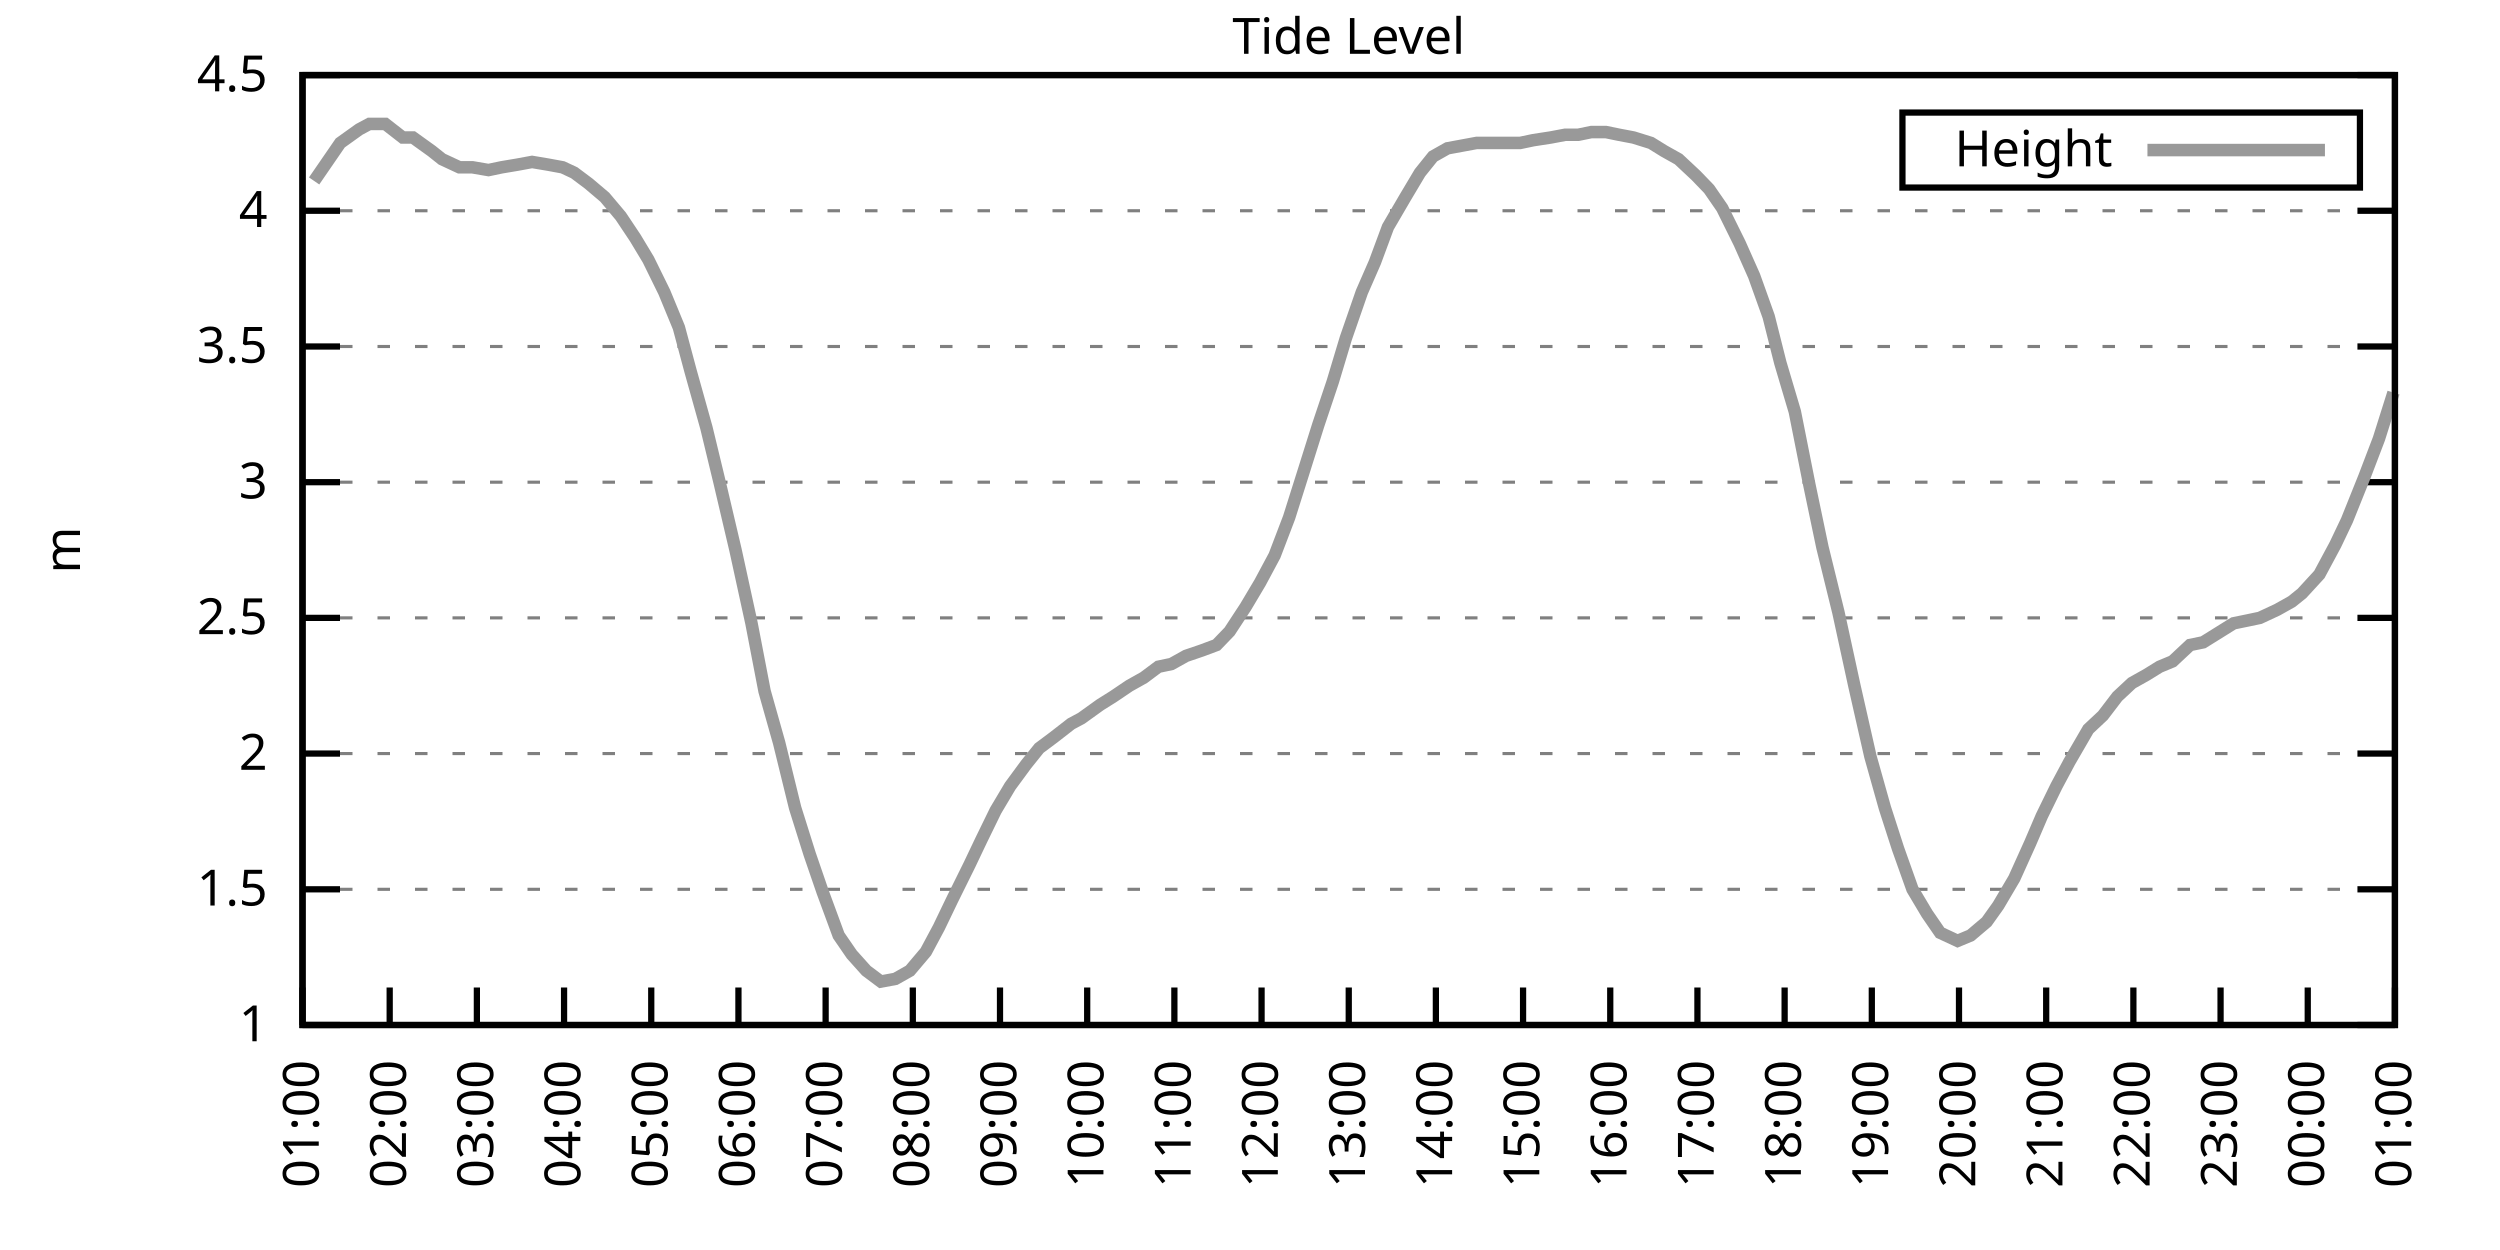
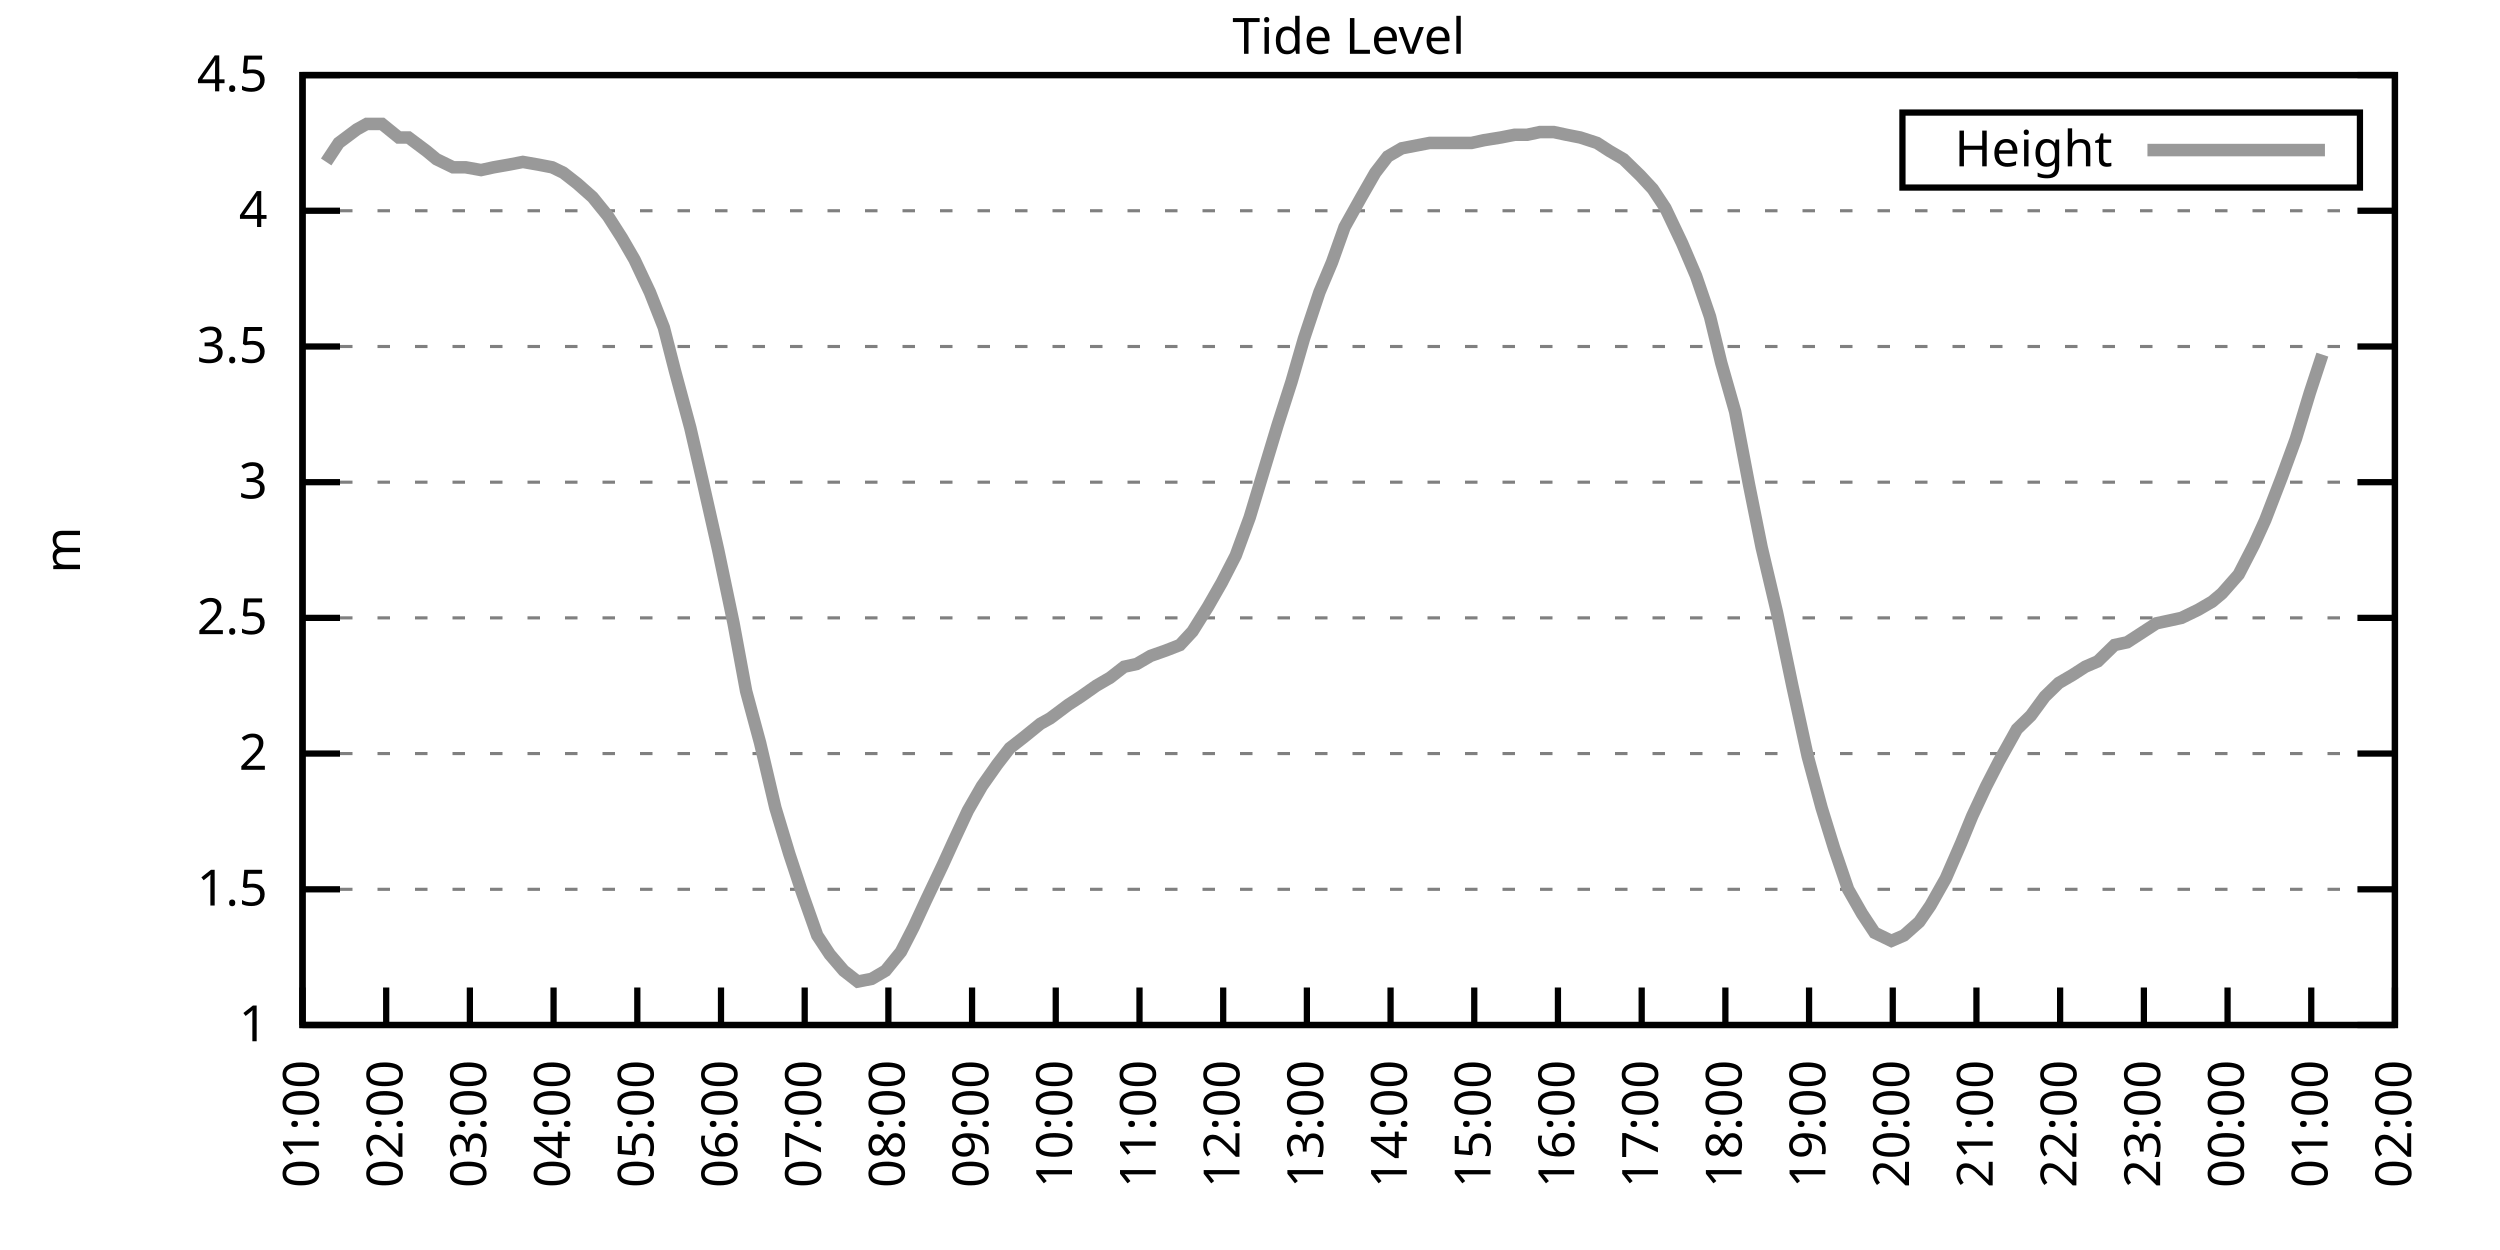
<svg xmlns="http://www.w3.org/2000/svg" xmlns:xlink="http://www.w3.org/1999/xlink" width="400" height="200" viewBox="0 0 400 200">
  <g id="gnuplot_canvas">
    <rect x="0" y="0" width="400" height="200" fill="none" />
    <defs>
      <circle id="gpDot" r="0.5" stroke-width="0.5" stroke="currentColor" />
      <path id="gpPt0" stroke-width="0.333" stroke="currentColor" d="M-1,0 h2 M0,-1 v2" />
      <path id="gpPt1" stroke-width="0.333" stroke="currentColor" d="M-1,-1 L1,1 M1,-1 L-1,1" />
      <path id="gpPt2" stroke-width="0.333" stroke="currentColor" d="M-1,0 L1,0 M0,-1 L0,1 M-1,-1 L1,1 M-1,1 L1,-1" />
      <rect id="gpPt3" stroke-width="0.333" stroke="currentColor" x="-1" y="-1" width="2" height="2" />
      <rect id="gpPt4" stroke-width="0.333" stroke="currentColor" fill="currentColor" x="-1" y="-1" width="2" height="2" />
      <circle id="gpPt5" stroke-width="0.333" stroke="currentColor" cx="0" cy="0" r="1" />
      <use xlink:href="#gpPt5" id="gpPt6" fill="currentColor" stroke="none" />
      <path id="gpPt7" stroke-width="0.333" stroke="currentColor" d="M0,-1.33 L-1.33,0.67 L1.33,0.67 z" />
      <use xlink:href="#gpPt7" id="gpPt8" fill="currentColor" stroke="none" />
      <use xlink:href="#gpPt7" id="gpPt9" stroke="currentColor" transform="rotate(180)" />
      <use xlink:href="#gpPt9" id="gpPt10" fill="currentColor" stroke="none" />
      <use xlink:href="#gpPt3" id="gpPt11" stroke="currentColor" transform="rotate(45)" />
      <use xlink:href="#gpPt11" id="gpPt12" fill="currentColor" stroke="none" />
      <path id="gpPt13" stroke-width="0.333" stroke="currentColor" d="M0,1.330 L1.265,0.411 L0.782,-1.067 L-0.782,-1.076 L-1.265,0.411 z" />
      <use xlink:href="#gpPt13" id="gpPt14" fill="currentColor" stroke="none" />
      <filter id="textbox" filterUnits="objectBoundingBox" x="0" y="0" height="1" width="1">
        <feFlood flood-color="white" flood-opacity="1" result="bgnd" />
        <feComposite in="SourceGraphic" in2="bgnd" operator="atop" />
      </filter>
      <filter id="greybox" filterUnits="objectBoundingBox" x="0" y="0" height="1" width="1">
        <feFlood flood-color="lightgrey" flood-opacity="1" result="grey" />
        <feComposite in="SourceGraphic" in2="grey" operator="atop" />
      </filter>
    </defs>
    <g fill="none" color="white" stroke="currentColor" stroke-width="1.00" stroke-linecap="butt" stroke-linejoin="miter">
</g>
    <g fill="none" color="black" stroke="currentColor" stroke-width="1.00" stroke-linecap="butt" stroke-linejoin="miter">
      <g stroke="none" shape-rendering="crispEdges">
        <polygon fill="rgb(255, 255, 255)" points="48.40,164.00 383.18,164.00 383.18,12.02 48.40,12.02 " />
      </g>
    </g>
    <g fill="none" color="black" stroke="currentColor" stroke-width="1.00" stroke-linecap="butt" stroke-linejoin="miter">
</g>
    <g fill="none" color="black" stroke="black" stroke-width="0.50" stroke-linecap="butt" stroke-linejoin="miter">
</g>
    <g fill="none" color="gray" stroke="currentColor" stroke-width="0.50" stroke-linecap="butt" stroke-linejoin="miter">
      <path stroke="gray" stroke-dasharray="2,4" class="gridline" d="M48.40,164.00 L383.19,164.00  " />
    </g>
    <g fill="none" color="gray" stroke="gray" stroke-width="1.00" stroke-linecap="butt" stroke-linejoin="miter">
</g>
    <g fill="none" color="black" stroke="currentColor" stroke-width="1.00" stroke-linecap="butt" stroke-linejoin="miter">
      <path stroke="black" d="M48.40,164.00 L54.40,164.00 M383.19,164.00 L377.19,164.00  " />
      <g transform="translate(42.80,166.60)" stroke="none" fill="black" font-family="Sans" font-size="8.00" text-anchor="end">
        <text>
          <tspan font-family="Sans"> 1</tspan>
        </text>
      </g>
    </g>
    <g fill="none" color="black" stroke="currentColor" stroke-width="1.00" stroke-linecap="butt" stroke-linejoin="miter">
</g>
    <g fill="none" color="black" stroke="black" stroke-width="0.50" stroke-linecap="butt" stroke-linejoin="miter">
</g>
    <g fill="none" color="gray" stroke="currentColor" stroke-width="0.50" stroke-linecap="butt" stroke-linejoin="miter">
      <path stroke="gray" stroke-dasharray="2,4" class="gridline" d="M48.40,142.29 L383.19,142.29  " />
    </g>
    <g fill="none" color="gray" stroke="gray" stroke-width="1.00" stroke-linecap="butt" stroke-linejoin="miter">
</g>
    <g fill="none" color="black" stroke="currentColor" stroke-width="1.00" stroke-linecap="butt" stroke-linejoin="miter">
      <path stroke="black" d="M48.40,142.29 L54.40,142.29 M383.19,142.29 L377.19,142.29  " />
      <g transform="translate(42.80,144.89)" stroke="none" fill="black" font-family="Sans" font-size="8.00" text-anchor="end">
        <text>
          <tspan font-family="Sans"> 1.5</tspan>
        </text>
      </g>
    </g>
    <g fill="none" color="black" stroke="currentColor" stroke-width="1.00" stroke-linecap="butt" stroke-linejoin="miter">
</g>
    <g fill="none" color="black" stroke="black" stroke-width="0.50" stroke-linecap="butt" stroke-linejoin="miter">
</g>
    <g fill="none" color="gray" stroke="currentColor" stroke-width="0.50" stroke-linecap="butt" stroke-linejoin="miter">
      <path stroke="gray" stroke-dasharray="2,4" class="gridline" d="M48.40,120.57 L383.19,120.57  " />
    </g>
    <g fill="none" color="gray" stroke="gray" stroke-width="1.00" stroke-linecap="butt" stroke-linejoin="miter">
</g>
    <g fill="none" color="black" stroke="currentColor" stroke-width="1.00" stroke-linecap="butt" stroke-linejoin="miter">
      <path stroke="black" d="M48.40,120.57 L54.40,120.57 M383.19,120.57 L377.19,120.57  " />
      <g transform="translate(42.80,123.17)" stroke="none" fill="black" font-family="Sans" font-size="8.00" text-anchor="end">
        <text>
          <tspan font-family="Sans"> 2</tspan>
        </text>
      </g>
    </g>
    <g fill="none" color="black" stroke="currentColor" stroke-width="1.00" stroke-linecap="butt" stroke-linejoin="miter">
</g>
    <g fill="none" color="black" stroke="black" stroke-width="0.50" stroke-linecap="butt" stroke-linejoin="miter">
</g>
    <g fill="none" color="gray" stroke="currentColor" stroke-width="0.50" stroke-linecap="butt" stroke-linejoin="miter">
      <path stroke="gray" stroke-dasharray="2,4" class="gridline" d="M48.40,98.86 L383.19,98.86  " />
    </g>
    <g fill="none" color="gray" stroke="gray" stroke-width="1.00" stroke-linecap="butt" stroke-linejoin="miter">
</g>
    <g fill="none" color="black" stroke="currentColor" stroke-width="1.00" stroke-linecap="butt" stroke-linejoin="miter">
      <path stroke="black" d="M48.40,98.86 L54.40,98.86 M383.19,98.86 L377.19,98.86  " />
      <g transform="translate(42.80,101.46)" stroke="none" fill="black" font-family="Sans" font-size="8.00" text-anchor="end">
        <text>
          <tspan font-family="Sans"> 2.5</tspan>
        </text>
      </g>
    </g>
    <g fill="none" color="black" stroke="currentColor" stroke-width="1.00" stroke-linecap="butt" stroke-linejoin="miter">
</g>
    <g fill="none" color="black" stroke="black" stroke-width="0.50" stroke-linecap="butt" stroke-linejoin="miter">
</g>
    <g fill="none" color="gray" stroke="currentColor" stroke-width="0.50" stroke-linecap="butt" stroke-linejoin="miter">
      <path stroke="gray" stroke-dasharray="2,4" class="gridline" d="M48.40,77.15 L383.19,77.15  " />
    </g>
    <g fill="none" color="gray" stroke="gray" stroke-width="1.00" stroke-linecap="butt" stroke-linejoin="miter">
</g>
    <g fill="none" color="black" stroke="currentColor" stroke-width="1.00" stroke-linecap="butt" stroke-linejoin="miter">
      <path stroke="black" d="M48.40,77.15 L54.40,77.15 M383.19,77.15 L377.19,77.15  " />
      <g transform="translate(42.80,79.75)" stroke="none" fill="black" font-family="Sans" font-size="8.00" text-anchor="end">
        <text>
          <tspan font-family="Sans"> 3</tspan>
        </text>
      </g>
    </g>
    <g fill="none" color="black" stroke="currentColor" stroke-width="1.00" stroke-linecap="butt" stroke-linejoin="miter">
</g>
    <g fill="none" color="black" stroke="black" stroke-width="0.50" stroke-linecap="butt" stroke-linejoin="miter">
</g>
    <g fill="none" color="gray" stroke="currentColor" stroke-width="0.50" stroke-linecap="butt" stroke-linejoin="miter">
      <path stroke="gray" stroke-dasharray="2,4" class="gridline" d="M48.40,55.44 L383.19,55.44  " />
    </g>
    <g fill="none" color="gray" stroke="gray" stroke-width="1.00" stroke-linecap="butt" stroke-linejoin="miter">
</g>
    <g fill="none" color="black" stroke="currentColor" stroke-width="1.00" stroke-linecap="butt" stroke-linejoin="miter">
      <path stroke="black" d="M48.40,55.44 L54.40,55.44 M383.19,55.44 L377.19,55.44  " />
      <g transform="translate(42.80,58.04)" stroke="none" fill="black" font-family="Sans" font-size="8.00" text-anchor="end">
        <text>
          <tspan font-family="Sans"> 3.5</tspan>
        </text>
      </g>
    </g>
    <g fill="none" color="black" stroke="currentColor" stroke-width="1.00" stroke-linecap="butt" stroke-linejoin="miter">
</g>
    <g fill="none" color="black" stroke="black" stroke-width="0.50" stroke-linecap="butt" stroke-linejoin="miter">
</g>
    <g fill="none" color="gray" stroke="currentColor" stroke-width="0.50" stroke-linecap="butt" stroke-linejoin="miter">
      <path stroke="gray" stroke-dasharray="2,4" class="gridline" d="M48.40,33.72 L383.19,33.72  " />
    </g>
    <g fill="none" color="gray" stroke="gray" stroke-width="1.00" stroke-linecap="butt" stroke-linejoin="miter">
</g>
    <g fill="none" color="black" stroke="currentColor" stroke-width="1.00" stroke-linecap="butt" stroke-linejoin="miter">
      <path stroke="black" d="M48.40,33.72 L54.40,33.72 M383.19,33.72 L377.19,33.72  " />
      <g transform="translate(42.80,36.32)" stroke="none" fill="black" font-family="Sans" font-size="8.00" text-anchor="end">
        <text>
          <tspan font-family="Sans"> 4</tspan>
        </text>
      </g>
    </g>
    <g fill="none" color="black" stroke="currentColor" stroke-width="1.00" stroke-linecap="butt" stroke-linejoin="miter">
</g>
    <g fill="none" color="black" stroke="black" stroke-width="0.50" stroke-linecap="butt" stroke-linejoin="miter">
</g>
    <g fill="none" color="gray" stroke="currentColor" stroke-width="0.50" stroke-linecap="butt" stroke-linejoin="miter">
      <path stroke="gray" stroke-dasharray="2,4" class="gridline" d="M48.40,12.01 L383.19,12.01  " />
    </g>
    <g fill="none" color="gray" stroke="gray" stroke-width="1.00" stroke-linecap="butt" stroke-linejoin="miter">
</g>
    <g fill="none" color="black" stroke="currentColor" stroke-width="1.00" stroke-linecap="butt" stroke-linejoin="miter">
      <path stroke="black" d="M48.40,12.01 L54.40,12.01 M383.19,12.01 L377.19,12.01  " />
      <g transform="translate(42.80,14.61)" stroke="none" fill="black" font-family="Sans" font-size="8.00" text-anchor="end">
        <text>
          <tspan font-family="Sans"> 4.5</tspan>
        </text>
      </g>
    </g>
    <g fill="none" color="black" stroke="currentColor" stroke-width="1.00" stroke-linecap="butt" stroke-linejoin="miter">
      <path stroke="black" d="M48.40,164.00 L48.40,158.00  " />
      <g transform="translate(51.00,169.60) rotate(270.00)" stroke="none" fill="black" font-family="Sans" font-size="8.00" text-anchor="end">
        <text>
          <tspan font-family="Sans">01:00</tspan>
        </text>
      </g>
    </g>
    <g fill="none" color="black" stroke="currentColor" stroke-width="1.00" stroke-linecap="butt" stroke-linejoin="miter">
-       <path stroke="black" d="M62.35,164.00 L62.35,158.00  " />
-       <g transform="translate(64.95,169.60) rotate(270.00)" stroke="none" fill="black" font-family="Sans" font-size="8.00" text-anchor="end">
+       <path stroke="black" d="M61.79,164.00 L61.79,158.00  " />
+       <g transform="translate(64.39,169.60) rotate(270.00)" stroke="none" fill="black" font-family="Sans" font-size="8.00" text-anchor="end">
        <text>
          <tspan font-family="Sans">02:00</tspan>
        </text>
      </g>
    </g>
    <g fill="none" color="black" stroke="currentColor" stroke-width="1.00" stroke-linecap="butt" stroke-linejoin="miter">
-       <path stroke="black" d="M76.30,164.00 L76.30,158.00  " />
-       <g transform="translate(78.90,169.60) rotate(270.00)" stroke="none" fill="black" font-family="Sans" font-size="8.00" text-anchor="end">
+       <path stroke="black" d="M75.18,164.00 L75.18,158.00  " />
+       <g transform="translate(77.78,169.60) rotate(270.00)" stroke="none" fill="black" font-family="Sans" font-size="8.00" text-anchor="end">
        <text>
          <tspan font-family="Sans">03:00</tspan>
        </text>
      </g>
    </g>
    <g fill="none" color="black" stroke="currentColor" stroke-width="1.00" stroke-linecap="butt" stroke-linejoin="miter">
-       <path stroke="black" d="M90.25,164.00 L90.25,158.00  " />
-       <g transform="translate(92.85,169.60) rotate(270.00)" stroke="none" fill="black" font-family="Sans" font-size="8.00" text-anchor="end">
+       <path stroke="black" d="M88.57,164.00 L88.57,158.00  " />
+       <g transform="translate(91.17,169.60) rotate(270.00)" stroke="none" fill="black" font-family="Sans" font-size="8.00" text-anchor="end">
        <text>
          <tspan font-family="Sans">04:00</tspan>
        </text>
      </g>
    </g>
    <g fill="none" color="black" stroke="currentColor" stroke-width="1.00" stroke-linecap="butt" stroke-linejoin="miter">
-       <path stroke="black" d="M104.20,164.00 L104.20,158.00  " />
-       <g transform="translate(106.80,169.60) rotate(270.00)" stroke="none" fill="black" font-family="Sans" font-size="8.00" text-anchor="end">
+       <path stroke="black" d="M101.97,164.00 L101.97,158.00  " />
+       <g transform="translate(104.57,169.60) rotate(270.00)" stroke="none" fill="black" font-family="Sans" font-size="8.00" text-anchor="end">
        <text>
          <tspan font-family="Sans">05:00</tspan>
        </text>
      </g>
    </g>
    <g fill="none" color="black" stroke="currentColor" stroke-width="1.00" stroke-linecap="butt" stroke-linejoin="miter">
-       <path stroke="black" d="M118.15,164.00 L118.15,158.00  " />
-       <g transform="translate(120.75,169.60) rotate(270.00)" stroke="none" fill="black" font-family="Sans" font-size="8.00" text-anchor="end">
+       <path stroke="black" d="M115.36,164.00 L115.36,158.00  " />
+       <g transform="translate(117.96,169.60) rotate(270.00)" stroke="none" fill="black" font-family="Sans" font-size="8.00" text-anchor="end">
        <text>
          <tspan font-family="Sans">06:00</tspan>
        </text>
      </g>
    </g>
    <g fill="none" color="black" stroke="currentColor" stroke-width="1.00" stroke-linecap="butt" stroke-linejoin="miter">
-       <path stroke="black" d="M132.10,164.00 L132.10,158.00  " />
-       <g transform="translate(134.70,169.60) rotate(270.00)" stroke="none" fill="black" font-family="Sans" font-size="8.00" text-anchor="end">
+       <path stroke="black" d="M128.75,164.00 L128.75,158.00  " />
+       <g transform="translate(131.35,169.60) rotate(270.00)" stroke="none" fill="black" font-family="Sans" font-size="8.00" text-anchor="end">
        <text>
          <tspan font-family="Sans">07:00</tspan>
        </text>
      </g>
    </g>
    <g fill="none" color="black" stroke="currentColor" stroke-width="1.00" stroke-linecap="butt" stroke-linejoin="miter">
-       <path stroke="black" d="M146.05,164.00 L146.05,158.00  " />
-       <g transform="translate(148.65,169.60) rotate(270.00)" stroke="none" fill="black" font-family="Sans" font-size="8.00" text-anchor="end">
+       <path stroke="black" d="M142.14,164.00 L142.14,158.00  " />
+       <g transform="translate(144.74,169.60) rotate(270.00)" stroke="none" fill="black" font-family="Sans" font-size="8.00" text-anchor="end">
        <text>
          <tspan font-family="Sans">08:00</tspan>
        </text>
      </g>
    </g>
    <g fill="none" color="black" stroke="currentColor" stroke-width="1.00" stroke-linecap="butt" stroke-linejoin="miter">
-       <path stroke="black" d="M160.00,164.00 L160.00,158.00  " />
-       <g transform="translate(162.60,169.60) rotate(270.00)" stroke="none" fill="black" font-family="Sans" font-size="8.00" text-anchor="end">
+       <path stroke="black" d="M155.53,164.00 L155.53,158.00  " />
+       <g transform="translate(158.13,169.60) rotate(270.00)" stroke="none" fill="black" font-family="Sans" font-size="8.00" text-anchor="end">
        <text>
          <tspan font-family="Sans">09:00</tspan>
        </text>
      </g>
    </g>
    <g fill="none" color="black" stroke="currentColor" stroke-width="1.00" stroke-linecap="butt" stroke-linejoin="miter">
-       <path stroke="black" d="M173.95,164.00 L173.95,158.00  " />
-       <g transform="translate(176.55,169.60) rotate(270.00)" stroke="none" fill="black" font-family="Sans" font-size="8.00" text-anchor="end">
+       <path stroke="black" d="M168.92,164.00 L168.92,158.00  " />
+       <g transform="translate(171.52,169.60) rotate(270.00)" stroke="none" fill="black" font-family="Sans" font-size="8.00" text-anchor="end">
        <text>
          <tspan font-family="Sans">10:00</tspan>
        </text>
      </g>
    </g>
    <g fill="none" color="black" stroke="currentColor" stroke-width="1.00" stroke-linecap="butt" stroke-linejoin="miter">
-       <path stroke="black" d="M187.90,164.00 L187.90,158.00  " />
-       <g transform="translate(190.50,169.60) rotate(270.00)" stroke="none" fill="black" font-family="Sans" font-size="8.00" text-anchor="end">
+       <path stroke="black" d="M182.32,164.00 L182.32,158.00  " />
+       <g transform="translate(184.92,169.60) rotate(270.00)" stroke="none" fill="black" font-family="Sans" font-size="8.00" text-anchor="end">
        <text>
          <tspan font-family="Sans">11:00</tspan>
        </text>
      </g>
    </g>
    <g fill="none" color="black" stroke="currentColor" stroke-width="1.00" stroke-linecap="butt" stroke-linejoin="miter">
-       <path stroke="black" d="M201.85,164.00 L201.85,158.00  " />
-       <g transform="translate(204.45,169.60) rotate(270.00)" stroke="none" fill="black" font-family="Sans" font-size="8.00" text-anchor="end">
+       <path stroke="black" d="M195.71,164.00 L195.71,158.00  " />
+       <g transform="translate(198.31,169.60) rotate(270.00)" stroke="none" fill="black" font-family="Sans" font-size="8.00" text-anchor="end">
        <text>
          <tspan font-family="Sans">12:00</tspan>
        </text>
      </g>
    </g>
    <g fill="none" color="black" stroke="currentColor" stroke-width="1.00" stroke-linecap="butt" stroke-linejoin="miter">
-       <path stroke="black" d="M215.80,164.00 L215.80,158.00  " />
-       <g transform="translate(218.40,169.60) rotate(270.00)" stroke="none" fill="black" font-family="Sans" font-size="8.00" text-anchor="end">
+       <path stroke="black" d="M209.10,164.00 L209.10,158.00  " />
+       <g transform="translate(211.70,169.60) rotate(270.00)" stroke="none" fill="black" font-family="Sans" font-size="8.00" text-anchor="end">
        <text>
          <tspan font-family="Sans">13:00</tspan>
        </text>
      </g>
    </g>
    <g fill="none" color="black" stroke="currentColor" stroke-width="1.00" stroke-linecap="butt" stroke-linejoin="miter">
-       <path stroke="black" d="M229.74,164.00 L229.74,158.00  " />
-       <g transform="translate(232.34,169.60) rotate(270.00)" stroke="none" fill="black" font-family="Sans" font-size="8.00" text-anchor="end">
+       <path stroke="black" d="M222.49,164.00 L222.49,158.00  " />
+       <g transform="translate(225.09,169.60) rotate(270.00)" stroke="none" fill="black" font-family="Sans" font-size="8.00" text-anchor="end">
        <text>
          <tspan font-family="Sans">14:00</tspan>
        </text>
      </g>
    </g>
    <g fill="none" color="black" stroke="currentColor" stroke-width="1.00" stroke-linecap="butt" stroke-linejoin="miter">
-       <path stroke="black" d="M243.69,164.00 L243.69,158.00  " />
-       <g transform="translate(246.29,169.60) rotate(270.00)" stroke="none" fill="black" font-family="Sans" font-size="8.00" text-anchor="end">
+       <path stroke="black" d="M235.88,164.00 L235.88,158.00  " />
+       <g transform="translate(238.48,169.60) rotate(270.00)" stroke="none" fill="black" font-family="Sans" font-size="8.00" text-anchor="end">
        <text>
          <tspan font-family="Sans">15:00</tspan>
        </text>
      </g>
    </g>
    <g fill="none" color="black" stroke="currentColor" stroke-width="1.00" stroke-linecap="butt" stroke-linejoin="miter">
-       <path stroke="black" d="M257.64,164.00 L257.64,158.00  " />
-       <g transform="translate(260.24,169.60) rotate(270.00)" stroke="none" fill="black" font-family="Sans" font-size="8.00" text-anchor="end">
+       <path stroke="black" d="M249.27,164.00 L249.27,158.00  " />
+       <g transform="translate(251.87,169.60) rotate(270.00)" stroke="none" fill="black" font-family="Sans" font-size="8.00" text-anchor="end">
        <text>
          <tspan font-family="Sans">16:00</tspan>
        </text>
      </g>
    </g>
    <g fill="none" color="black" stroke="currentColor" stroke-width="1.00" stroke-linecap="butt" stroke-linejoin="miter">
-       <path stroke="black" d="M271.59,164.00 L271.59,158.00  " />
-       <g transform="translate(274.19,169.60) rotate(270.00)" stroke="none" fill="black" font-family="Sans" font-size="8.00" text-anchor="end">
+       <path stroke="black" d="M262.67,164.00 L262.67,158.00  " />
+       <g transform="translate(265.27,169.60) rotate(270.00)" stroke="none" fill="black" font-family="Sans" font-size="8.00" text-anchor="end">
        <text>
          <tspan font-family="Sans">17:00</tspan>
        </text>
      </g>
    </g>
    <g fill="none" color="black" stroke="currentColor" stroke-width="1.00" stroke-linecap="butt" stroke-linejoin="miter">
-       <path stroke="black" d="M285.54,164.00 L285.54,158.00  " />
-       <g transform="translate(288.14,169.60) rotate(270.00)" stroke="none" fill="black" font-family="Sans" font-size="8.00" text-anchor="end">
+       <path stroke="black" d="M276.06,164.00 L276.06,158.00  " />
+       <g transform="translate(278.66,169.60) rotate(270.00)" stroke="none" fill="black" font-family="Sans" font-size="8.00" text-anchor="end">
        <text>
          <tspan font-family="Sans">18:00</tspan>
        </text>
      </g>
    </g>
    <g fill="none" color="black" stroke="currentColor" stroke-width="1.00" stroke-linecap="butt" stroke-linejoin="miter">
-       <path stroke="black" d="M299.49,164.00 L299.49,158.00  " />
-       <g transform="translate(302.09,169.60) rotate(270.00)" stroke="none" fill="black" font-family="Sans" font-size="8.00" text-anchor="end">
+       <path stroke="black" d="M289.45,164.00 L289.45,158.00  " />
+       <g transform="translate(292.05,169.60) rotate(270.00)" stroke="none" fill="black" font-family="Sans" font-size="8.00" text-anchor="end">
        <text>
          <tspan font-family="Sans">19:00</tspan>
        </text>
      </g>
    </g>
    <g fill="none" color="black" stroke="currentColor" stroke-width="1.00" stroke-linecap="butt" stroke-linejoin="miter">
-       <path stroke="black" d="M313.44,164.00 L313.44,158.00  " />
-       <g transform="translate(316.04,169.60) rotate(270.00)" stroke="none" fill="black" font-family="Sans" font-size="8.00" text-anchor="end">
+       <path stroke="black" d="M302.84,164.00 L302.84,158.00  " />
+       <g transform="translate(305.44,169.60) rotate(270.00)" stroke="none" fill="black" font-family="Sans" font-size="8.00" text-anchor="end">
        <text>
          <tspan font-family="Sans">20:00</tspan>
        </text>
      </g>
    </g>
    <g fill="none" color="black" stroke="currentColor" stroke-width="1.00" stroke-linecap="butt" stroke-linejoin="miter">
-       <path stroke="black" d="M327.39,164.00 L327.39,158.00  " />
-       <g transform="translate(329.99,169.60) rotate(270.00)" stroke="none" fill="black" font-family="Sans" font-size="8.00" text-anchor="end">
+       <path stroke="black" d="M316.23,164.00 L316.23,158.00  " />
+       <g transform="translate(318.83,169.60) rotate(270.00)" stroke="none" fill="black" font-family="Sans" font-size="8.00" text-anchor="end">
        <text>
          <tspan font-family="Sans">21:00</tspan>
        </text>
      </g>
    </g>
    <g fill="none" color="black" stroke="currentColor" stroke-width="1.00" stroke-linecap="butt" stroke-linejoin="miter">
-       <path stroke="black" d="M341.34,164.00 L341.34,158.00  " />
-       <g transform="translate(343.94,169.60) rotate(270.00)" stroke="none" fill="black" font-family="Sans" font-size="8.00" text-anchor="end">
+       <path stroke="black" d="M329.62,164.00 L329.62,158.00  " />
+       <g transform="translate(332.22,169.60) rotate(270.00)" stroke="none" fill="black" font-family="Sans" font-size="8.00" text-anchor="end">
        <text>
          <tspan font-family="Sans">22:00</tspan>
        </text>
      </g>
    </g>
    <g fill="none" color="black" stroke="currentColor" stroke-width="1.00" stroke-linecap="butt" stroke-linejoin="miter">
-       <path stroke="black" d="M355.29,164.00 L355.29,158.00  " />
-       <g transform="translate(357.89,169.60) rotate(270.00)" stroke="none" fill="black" font-family="Sans" font-size="8.00" text-anchor="end">
+       <path stroke="black" d="M343.02,164.00 L343.02,158.00  " />
+       <g transform="translate(345.62,169.60) rotate(270.00)" stroke="none" fill="black" font-family="Sans" font-size="8.00" text-anchor="end">
        <text>
          <tspan font-family="Sans">23:00</tspan>
        </text>
      </g>
    </g>
    <g fill="none" color="black" stroke="currentColor" stroke-width="1.00" stroke-linecap="butt" stroke-linejoin="miter">
-       <path stroke="black" d="M369.24,164.00 L369.24,158.00  " />
-       <g transform="translate(371.84,169.60) rotate(270.00)" stroke="none" fill="black" font-family="Sans" font-size="8.00" text-anchor="end">
+       <path stroke="black" d="M356.41,164.00 L356.41,158.00  " />
+       <g transform="translate(359.01,169.60) rotate(270.00)" stroke="none" fill="black" font-family="Sans" font-size="8.00" text-anchor="end">
        <text>
          <tspan font-family="Sans">00:00</tspan>
+         </text>
+       </g>
+     </g>
+     <g fill="none" color="black" stroke="currentColor" stroke-width="1.00" stroke-linecap="butt" stroke-linejoin="miter">
+       <path stroke="black" d="M369.80,164.00 L369.80,158.00  " />
+       <g transform="translate(372.40,169.60) rotate(270.00)" stroke="none" fill="black" font-family="Sans" font-size="8.00" text-anchor="end">
+         <text>
+           <tspan font-family="Sans">01:00</tspan>
        </text>
      </g>
    </g>
    <g fill="none" color="black" stroke="currentColor" stroke-width="1.00" stroke-linecap="butt" stroke-linejoin="miter">
      <path stroke="black" d="M383.19,164.00 L383.19,158.00  " />
      <g transform="translate(385.79,169.60) rotate(270.00)" stroke="none" fill="black" font-family="Sans" font-size="8.00" text-anchor="end">
        <text>
-           <tspan font-family="Sans">01:00</tspan>
+           <tspan font-family="Sans">02:00</tspan>
        </text>
      </g>
    </g>
    <g fill="none" color="black" stroke="currentColor" stroke-width="1.00" stroke-linecap="butt" stroke-linejoin="miter">
</g>
    <g fill="none" color="black" stroke="currentColor" stroke-width="1.00" stroke-linecap="butt" stroke-linejoin="miter">
      <path stroke="black" d="M48.40,12.01 L48.40,164.00 L383.19,164.00 L383.19,12.01 L48.40,12.01 Z  " />
    </g>
    <g fill="none" color="black" stroke="currentColor" stroke-width="1.00" stroke-linecap="butt" stroke-linejoin="miter">
</g>
    <g fill="none" color="black" stroke="currentColor" stroke-width="1.00" stroke-linecap="butt" stroke-linejoin="miter">
      <path stroke="black" d="M304.39,30.01 L304.39,18.01 L377.59,18.01 L377.59,30.01 L304.39,30.01 Z  " />
    </g>
    <g id="Tide_level_plot_1">
      <g fill="none" color="white" stroke="black" stroke-width="2.00" stroke-linecap="butt" stroke-linejoin="miter">
</g>
      <g fill="none" color="black" stroke="currentColor" stroke-width="2.00" stroke-linecap="butt" stroke-linejoin="miter">
        <g transform="translate(337.99,26.61)" stroke="none" fill="black" font-family="Sans" font-size="8.00" text-anchor="end">
          <text>
            <tspan font-family="Sans">Height</tspan>
          </text>
        </g>
      </g>
      <g fill="none" color="black" stroke="currentColor" stroke-width="2.00" stroke-linecap="butt" stroke-linejoin="miter">
-         <path stroke="rgb(153, 153, 153)" d="M343.59,24.01 L371.99,24.01 M50.26,28.95 L52.35,25.91 L54.44,22.87 L57.47,20.70 L59.09,19.83 L61.65,19.83   L64.44,22.00 L66.07,22.00 L69.09,24.17 L70.72,25.47 L73.51,26.77 L75.60,26.77 L78.16,27.21 L80.25,26.77   L82.81,26.34 L85.13,25.91 L87.69,26.34 L90.02,26.77 L91.88,27.64 L94.20,29.38 L96.76,31.55 L99.32,34.59   L101.64,38.07 L103.73,41.54 L106.29,46.75 L108.62,52.40 L110.48,59.34 L113.03,68.46 L115.13,77.15 L117.68,88.00   L120.24,99.73 L122.33,110.59 L124.66,118.84 L127.22,129.26 L129.54,136.64 L131.63,142.72 L134.19,149.67 L136.28,152.71   L138.61,155.31 L140.93,157.05 L143.26,156.62 L145.58,155.31 L148.14,152.28 L150.23,148.37 L152.32,144.02 L155.11,138.38   L156.97,134.47 L159.30,129.69 L161.62,125.79 L164.18,122.31 L166.27,119.71 L168.60,117.97 L171.39,115.80 L173.02,114.93   L176.04,112.76 L178.13,111.45 L180.69,109.72 L183.01,108.42 L185.34,106.68 L187.43,106.24 L189.76,104.94 L192.31,104.07   L194.64,103.20 L196.73,101.03 L199.29,97.12 L201.61,93.22 L203.94,88.87 L206.26,82.79 L208.59,75.41 L210.91,68.03   L213.24,61.08 L215.33,54.13 L217.89,46.75 L219.98,41.97 L222.07,36.33 L224.86,31.55 L227.19,27.64 L229.28,25.04   L231.60,23.73 L233.93,23.30 L236.25,22.87 L238.58,22.87 L240.67,22.87 L243.23,22.87 L245.32,22.43 L248.11,22.00   L250.44,21.56 L252.53,21.56 L254.62,21.13 L256.95,21.13 L259.04,21.56 L261.36,22.00 L264.15,22.87 L266.25,24.17   L268.57,25.47 L271.36,28.08 L273.45,30.25 L275.55,33.29 L278.34,38.93 L280.66,44.15 L282.99,50.66 L284.85,58.04   L287.17,65.86 L289.50,77.58 L291.59,87.57 L294.15,97.99 L296.70,109.72 L299.26,121.01 L301.58,129.26 L303.68,135.77   L306.00,142.29 L308.33,146.20 L310.42,149.24 L313.21,150.54 L315.30,149.67 L317.86,147.50 L319.72,144.89 L322.28,140.55   L324.83,134.90 L326.69,130.56 L329.02,125.79 L331.11,121.88 L334.13,116.67 L336.46,114.49 L338.78,111.45 L341.11,109.28   L343.43,107.98 L345.53,106.68 L347.62,105.81 L350.41,103.20 L352.50,102.77 L354.59,101.47 L357.38,99.73 L359.48,99.30   L361.57,98.86 L364.36,97.56 L366.68,96.26 L368.31,94.95 L371.10,91.91 L373.66,87.14 L375.52,83.23 L378.31,76.28   L380.63,70.20 L382.96,62.82  " />
+         <path stroke="rgb(153, 153, 153)" d="M343.59,24.01 L371.99,24.01 M52.19,25.91 L54.20,22.87 L57.10,20.70 L58.67,19.83 L61.12,19.83 L63.80,22.00   L65.36,22.00 L68.26,24.17 L69.83,25.47 L72.50,26.77 L74.51,26.77 L76.97,27.21 L78.98,26.77 L81.43,26.34   L83.66,25.91 L86.12,26.34 L88.35,26.77 L90.14,27.64 L92.37,29.38 L94.82,31.55 L97.28,34.59 L99.51,38.07   L101.52,41.54 L103.98,46.75 L106.21,52.40 L107.99,59.34 L110.45,68.46 L112.46,77.15 L114.91,88.00 L117.37,99.73   L119.38,110.59 L121.61,118.84 L124.06,129.26 L126.29,136.64 L128.30,142.72 L130.76,149.67 L132.77,152.71 L135.00,155.31   L137.23,157.05 L139.46,156.62 L141.69,155.31 L144.15,152.28 L146.16,148.37 L148.17,144.02 L150.85,138.38 L152.63,134.47   L154.86,129.69 L157.10,125.79 L159.55,122.31 L161.56,119.71 L163.79,117.97 L166.47,115.80 L168.03,114.93 L170.93,112.76   L172.94,111.45 L175.40,109.72 L177.63,108.42 L179.86,106.68 L181.87,106.24 L184.10,104.94 L186.56,104.07 L188.79,103.20   L190.80,101.03 L193.25,97.12 L195.48,93.22 L197.72,88.87 L199.95,82.79 L202.18,75.41 L204.41,68.03 L206.64,61.08   L208.65,54.13 L211.11,46.75 L213.12,41.97 L215.13,36.33 L217.80,31.55 L220.04,27.64 L222.04,25.04 L224.28,23.73   L226.51,23.30 L228.74,22.87 L230.97,22.87 L232.98,22.87 L235.44,22.87 L237.44,22.43 L240.12,22.00 L242.36,21.56   L244.36,21.56 L246.37,21.13 L248.60,21.13 L250.61,21.56 L252.85,22.00 L255.52,22.87 L257.53,24.17 L259.76,25.47   L262.44,28.08 L264.45,30.25 L266.46,33.29 L269.14,38.93 L271.37,44.15 L273.60,50.66 L275.39,58.04 L277.62,65.86   L279.85,77.58 L281.86,87.57 L284.32,97.99 L286.77,109.72 L289.23,121.01 L291.46,129.26 L293.47,135.77 L295.70,142.29   L297.93,146.20 L299.94,149.24 L302.62,150.54 L304.63,149.67 L307.08,147.50 L308.87,144.89 L311.32,140.55 L313.78,134.90   L315.56,130.56 L317.79,125.79 L319.80,121.88 L322.70,116.67 L324.94,114.49 L327.17,111.45 L329.40,109.28 L331.63,107.98   L333.64,106.68 L335.65,105.81 L338.33,103.20 L340.34,102.77 L342.35,101.47 L345.02,99.73 L347.03,99.30 L349.04,98.86   L351.72,97.56 L353.95,96.26 L355.51,94.95 L358.19,91.91 L360.65,87.14 L362.43,83.23 L365.11,76.28 L367.34,70.20   L369.58,62.82 L371.58,56.74  " />
      </g>
    </g>
    <g fill="none" color="black" stroke="currentColor" stroke-width="2.00" stroke-linecap="butt" stroke-linejoin="miter">
</g>
    <g fill="none" color="black" stroke="black" stroke-width="1.00" stroke-linecap="butt" stroke-linejoin="miter">
</g>
    <g fill="none" color="black" stroke="currentColor" stroke-width="1.00" stroke-linecap="butt" stroke-linejoin="miter">
      <path stroke="black" d="M48.40,12.01 L48.40,164.00 L383.19,164.00 L383.19,12.01 L48.40,12.01 Z  " />
      <g transform="translate(12.80,88.01) rotate(270.00)" stroke="none" fill="black" font-family="Sans" font-size="8.00" text-anchor="middle">
        <text>
          <tspan font-family="Sans">m</tspan>
        </text>
      </g>
    </g>
    <g fill="none" color="black" stroke="currentColor" stroke-width="1.00" stroke-linecap="butt" stroke-linejoin="miter">
</g>
    <g fill="none" color="black" stroke="currentColor" stroke-width="1.00" stroke-linecap="butt" stroke-linejoin="miter">
      <g transform="translate(215.79,8.61)" stroke="none" fill="black" font-family="Sans" font-size="8.00" text-anchor="middle">
        <text>
          <tspan font-family="Sans">Tide Level</tspan>
        </text>
      </g>
    </g>
    <g fill="none" color="black" stroke="currentColor" stroke-width="1.00" stroke-linecap="butt" stroke-linejoin="miter">
</g>
  </g>
</svg>
